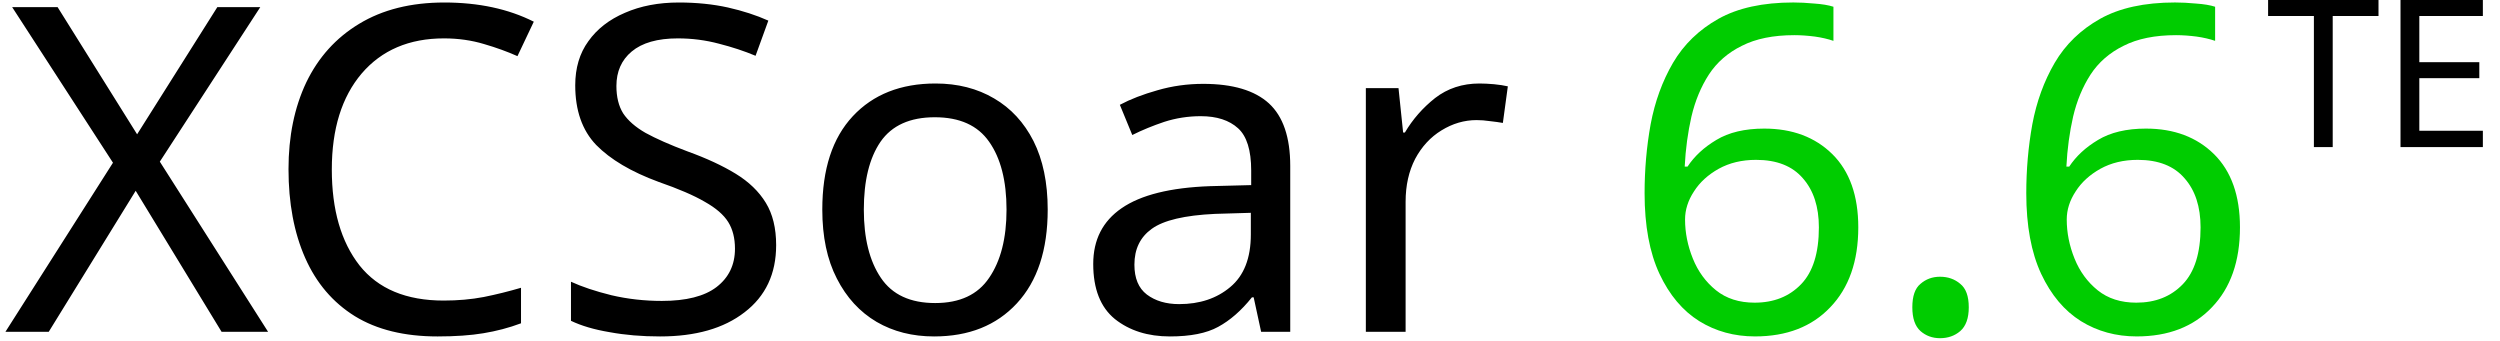
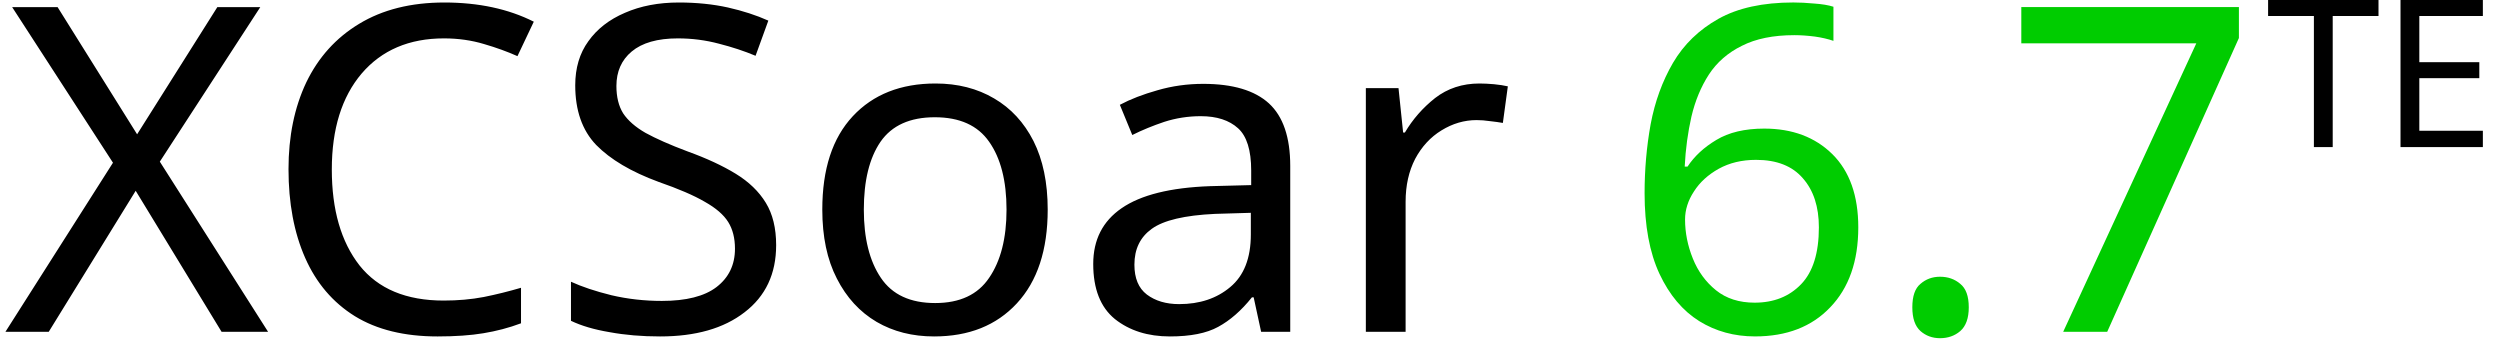
<svg xmlns="http://www.w3.org/2000/svg" width="110" height="15" id="svg3040" version="1.1">
  <defs id="defs3042" />
  <g id="layer1" transform="translate(0,-1037.362)">
    <text xml:space="preserve" style="font-size:20px;font-style:normal;font-variant:normal;font-weight:500;font-stretch:normal;text-align:start;line-height:125%;writing-mode:lr-tb;text-anchor:start;fill:#3f76a8;fill-opacity:1;stroke:none;font-family:Ubuntu;-inkscape-font-specification:Ubuntu Medium" x="0.159" y="1051.546" id="text9393-9-1" transform="scale(0.9996048,1.000395)">
      <tspan id="tspan9395-4-7" x="0.159" y="1051.546" style="font-size:20px;font-style:normal;font-variant:normal;font-weight:500;font-stretch:normal;text-align:start;line-height:125%;writing-mode:lr-tb;text-anchor:start;fill:#000000;fill-opacity:1;font-family:Ubuntu;-inkscape-font-specification:Ubuntu Medium">XCSoar<tspan style="font-size:65%;baseline-shift:super" id="tspan813" />
      </tspan>
    </text>
    <text xml:space="preserve" style="font-size:9.077px;font-style:normal;font-variant:normal;font-weight:500;font-stretch:normal;text-align:start;line-height:125%;writing-mode:lr-tb;text-anchor:start;fill:#000000;fill-opacity:1;stroke:none;font-family:Ubuntu;-inkscape-font-specification:Ubuntu Medium" x="99.744" y="1043.423" id="text9393-9-1-3" transform="scale(0.9996048,1.000395)">
      <tspan id="tspan9395-4-7-8" x="99.744" y="1043.423" style="font-size:9.077px;font-style:normal;font-variant:normal;font-weight:500;font-stretch:normal;text-align:start;line-height:125%;writing-mode:lr-tb;text-anchor:start;fill:#000000;fill-opacity:1;font-family:Ubuntu;-inkscape-font-specification:Ubuntu Medium">TE</tspan>
    </text>
  </g>
  <g id="layer4" transform="translate(0,1)">
    <text xml:space="preserve" style="font-size:20px;font-style:normal;font-variant:normal;font-weight:500;font-stretch:normal;text-align:start;line-height:125%;writing-mode:lr-tb;text-anchor:start;fill:#00cc00;fill-opacity:1;stroke:none;font-family:Ubuntu;-inkscape-font-specification:Ubuntu Medium" x="71.295" y="13.594" id="versionno" transform="scale(0.9996048,1.000395)">
-       <tspan id="tspan9395-4-7-2" x="71.295" y="13.594" style="font-size:20px;font-style:normal;font-variant:normal;font-weight:500;font-stretch:normal;text-align:start;line-height:125%;writing-mode:lr-tb;text-anchor:start;fill:#00cc00;fill-opacity:1;font-family:Ubuntu;-inkscape-font-specification:Ubuntu Medium">6.6</tspan>
+       <tspan id="tspan9395-4-7-2" x="71.295" y="13.594" style="font-size:20px;font-style:normal;font-variant:normal;font-weight:500;font-stretch:normal;text-align:start;line-height:125%;writing-mode:lr-tb;text-anchor:start;fill:#00cc00;fill-opacity:1;font-family:Ubuntu;-inkscape-font-specification:Ubuntu Medium">6.7</tspan>
    </text>
  </g>
</svg>
